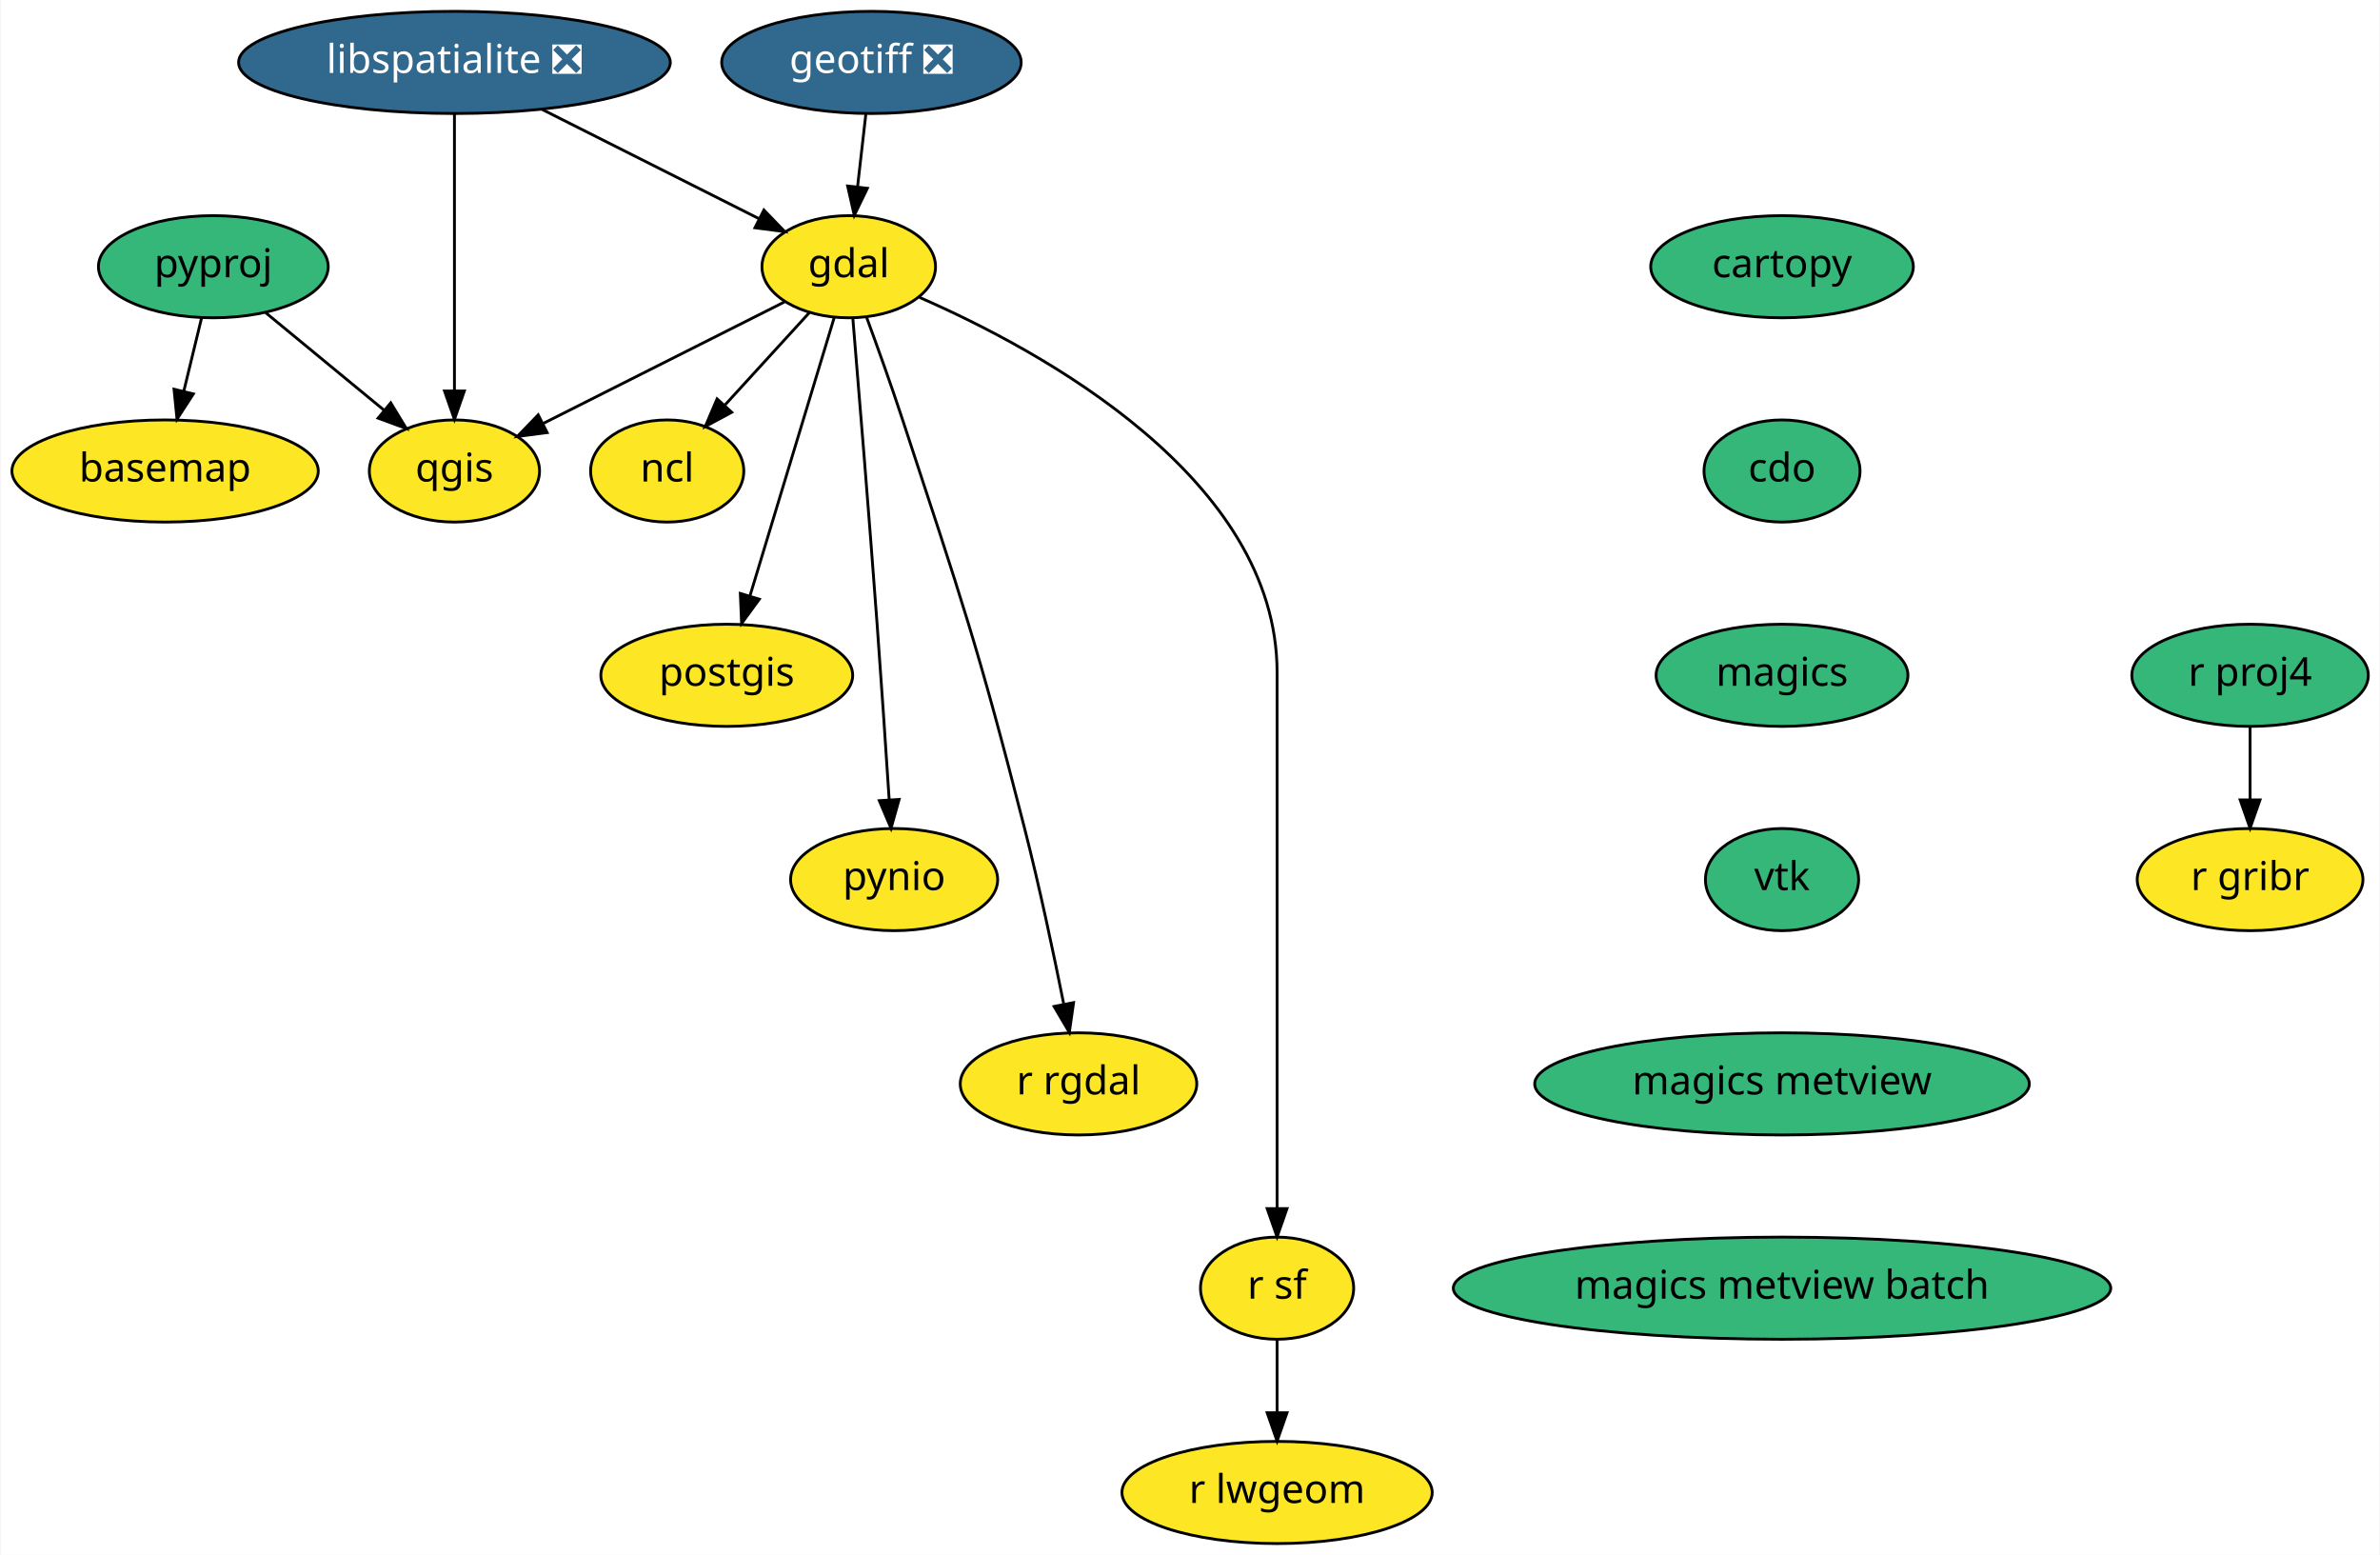
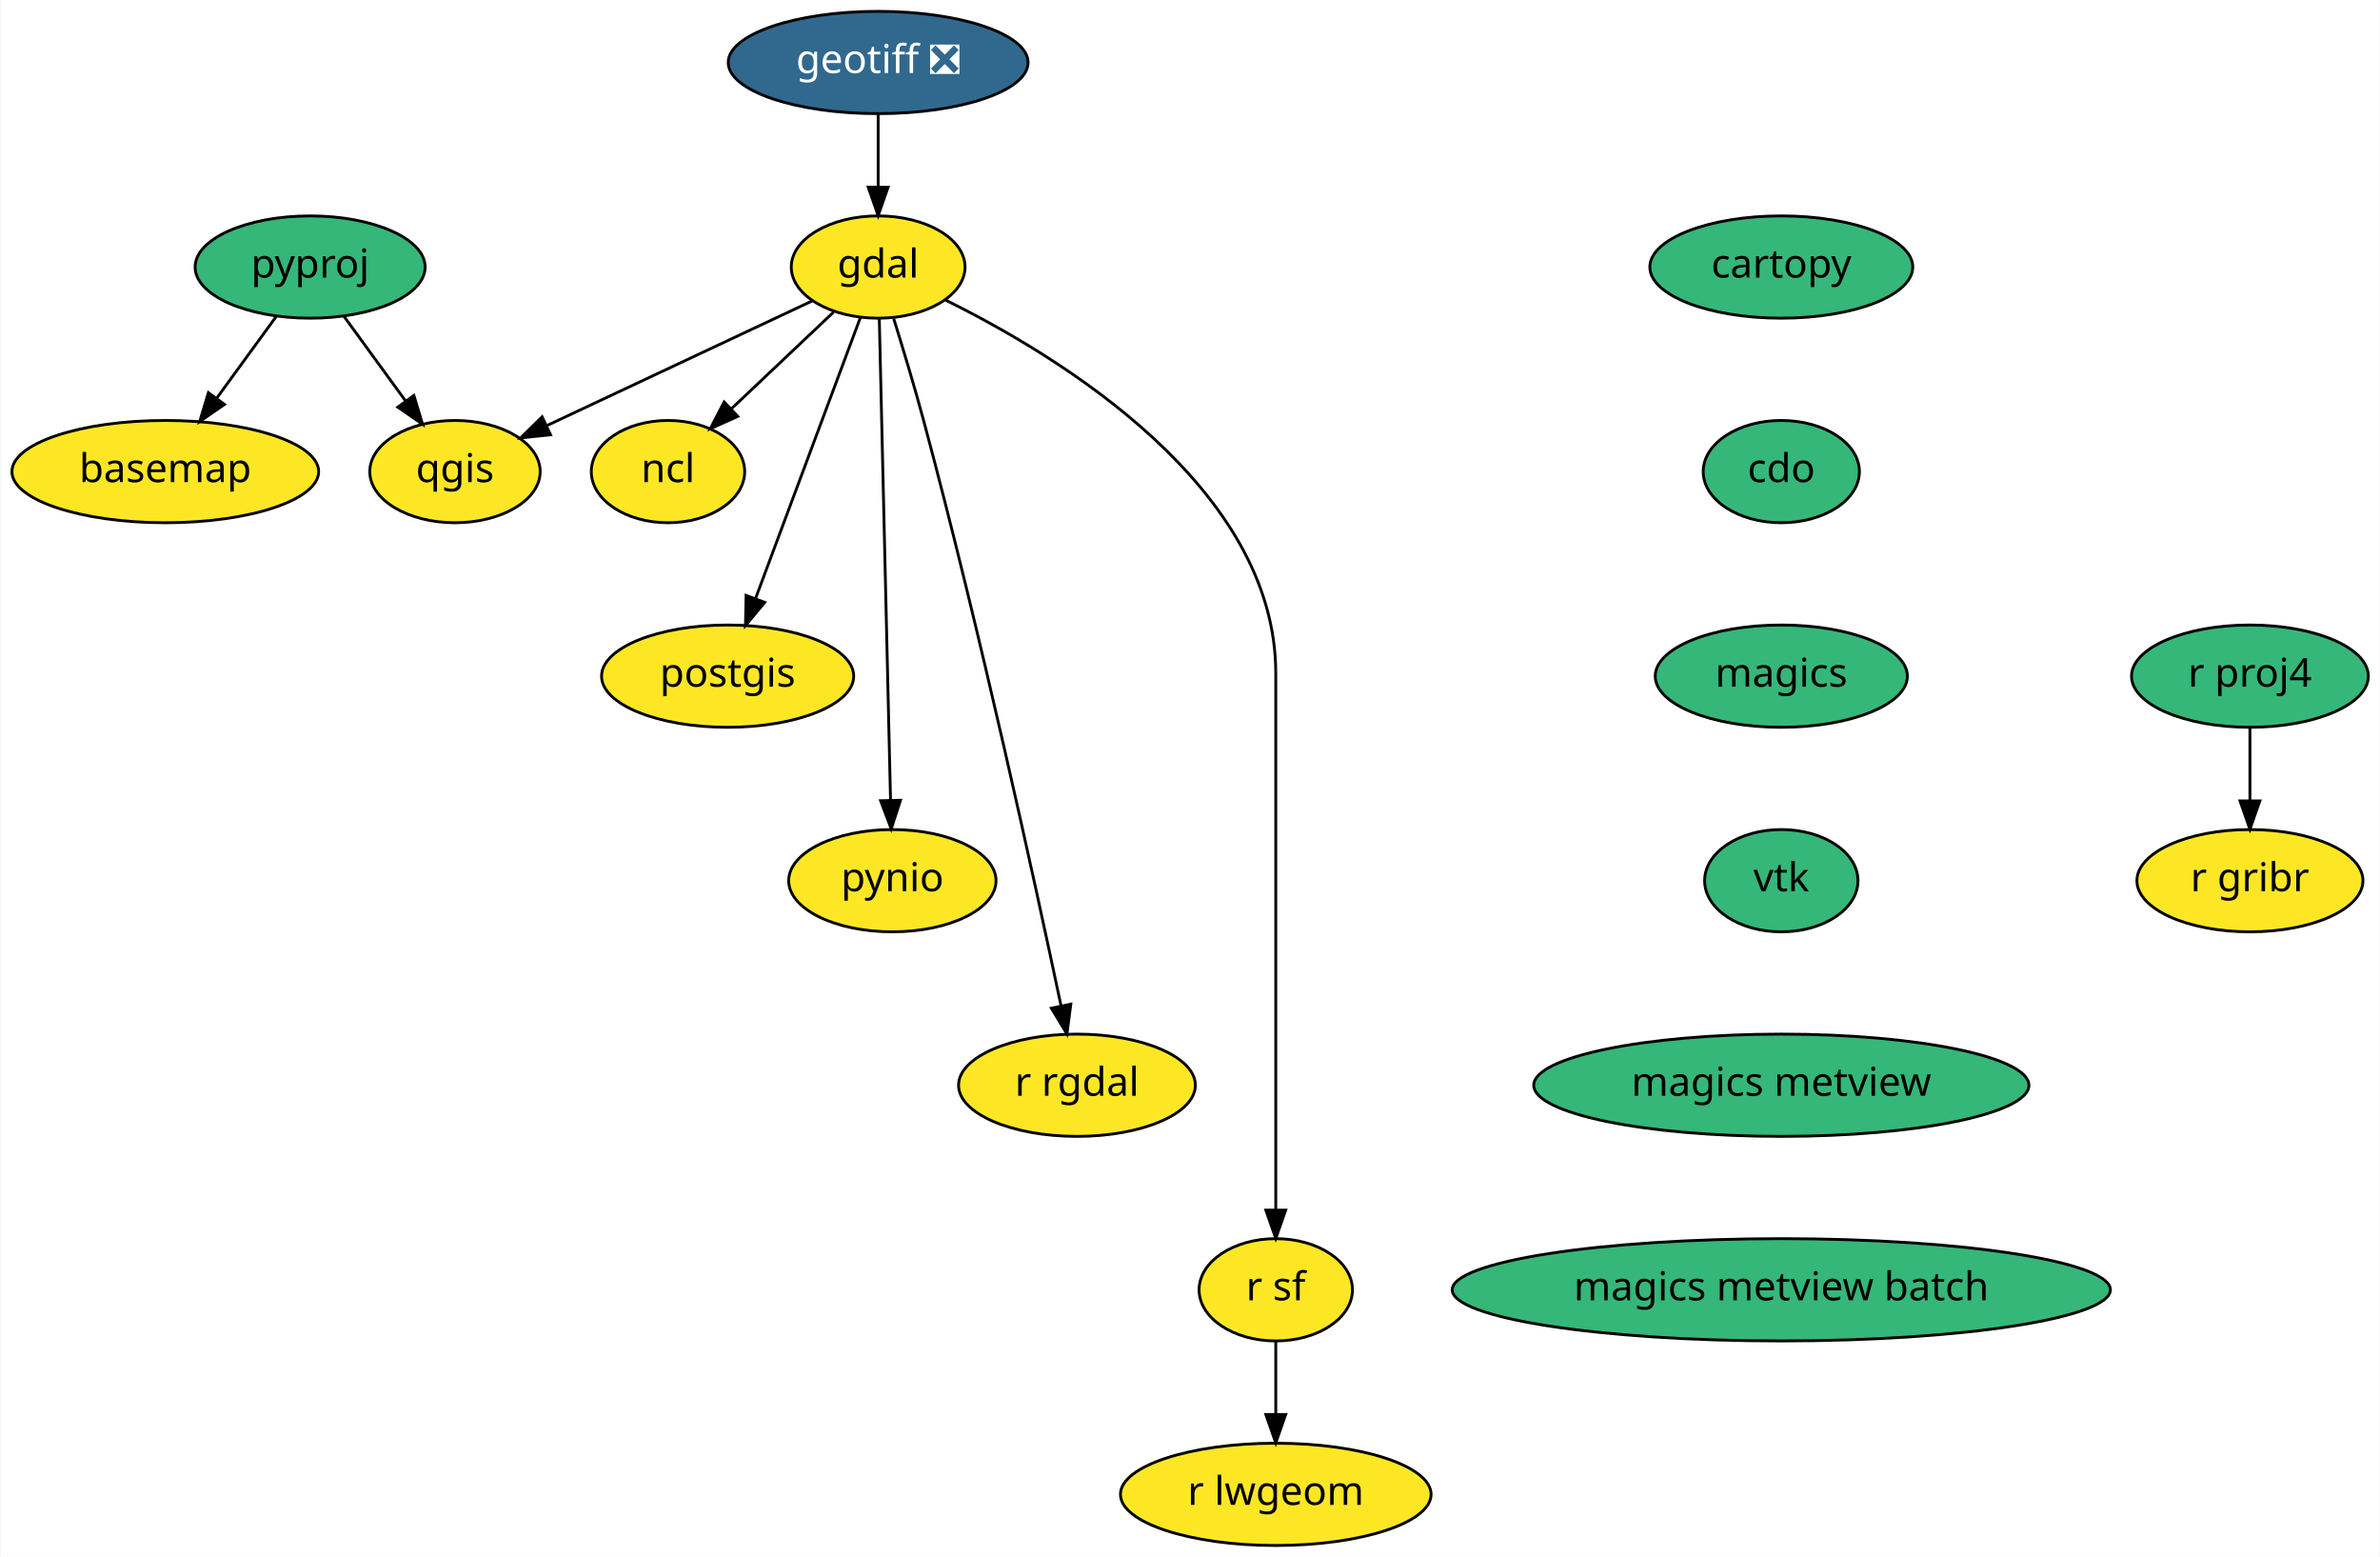
- <svg xmlns="http://www.w3.org/2000/svg" xmlns:xlink="http://www.w3.org/1999/xlink" width="839pt" height="548pt" viewBox="0.00 0.00 838.60 548.00">
+ <svg xmlns="http://www.w3.org/2000/svg" xmlns:xlink="http://www.w3.org/1999/xlink" width="838pt" height="548pt" viewBox="0.00 0.00 837.60 548.00">
  <g id="graph0" class="graph" transform="scale(1 1) rotate(0) translate(4 544)">
-     <polygon fill="white" stroke="transparent" points="-4,4 -4,-544 834.6,-544 834.6,4 -4,4" />
+     <polygon fill="white" stroke="transparent" points="-4,4 -4,-544 833.6,-544 833.6,4 -4,4" />
    <g id="node1" class="node">
      <g id="a_node1">
        <a xlink:href="https://github.com/conda-forge/basemap-feedstock" xlink:title="basemap">
          <ellipse fill="#fde725" stroke="black" cx="54" cy="-378" rx="54" ry="18" />
          <text text-anchor="middle" x="54" y="-374.3" font-family="Times-Roman" font-size="14.00">basemap</text>
        </a>
      </g>
    </g>
    <g id="node2" class="node">
      <g id="a_node2">
        <a xlink:href="https://github.com/conda-forge/cartopy-feedstock" xlink:title="cartopy">
-           <ellipse fill="#35b779" stroke="black" cx="624" cy="-450" rx="46.29" ry="18" />
-           <text text-anchor="middle" x="624" y="-446.3" font-family="Times-Roman" font-size="14.00">cartopy</text>
+           <ellipse fill="#35b779" stroke="black" cx="623" cy="-450" rx="46.29" ry="18" />
+           <text text-anchor="middle" x="623" y="-446.3" font-family="Times-Roman" font-size="14.00">cartopy</text>
        </a>
      </g>
    </g>
    <g id="node3" class="node">
      <g id="a_node3">
        <a xlink:href="https://github.com/conda-forge/cdo-feedstock" xlink:title="cdo">
-           <ellipse fill="#35b779" stroke="black" cx="624" cy="-378" rx="27.5" ry="18" />
-           <text text-anchor="middle" x="624" y="-374.3" font-family="Times-Roman" font-size="14.00">cdo</text>
+           <ellipse fill="#35b779" stroke="black" cx="623" cy="-378" rx="27.5" ry="18" />
+           <text text-anchor="middle" x="623" y="-374.3" font-family="Times-Roman" font-size="14.00">cdo</text>
        </a>
      </g>
    </g>
    <g id="node4" class="node">
      <g id="a_node4">
        <a xlink:href="https://github.com/conda-forge/magics-feedstock" xlink:title="magics">
-           <ellipse fill="#35b779" stroke="black" cx="624" cy="-306" rx="44.39" ry="18" />
-           <text text-anchor="middle" x="624" y="-302.3" font-family="Times-Roman" font-size="14.00">magics</text>
-         </a>
-       </g>
-     </g>
-     <g id="node15" class="node">
-       <g id="a_node15">
+           <ellipse fill="#35b779" stroke="black" cx="623" cy="-306" rx="44.39" ry="18" />
+           <text text-anchor="middle" x="623" y="-302.3" font-family="Times-Roman" font-size="14.00">magics</text>
+         </a>
+       </g>
+     </g>
+     <g id="node14" class="node">
+       <g id="a_node14">
        <a xlink:href="https://github.com/conda-forge/vtk-feedstock" xlink:title="vtk">
-           <ellipse fill="#35b779" stroke="black" cx="624" cy="-234" rx="27" ry="18" />
-           <text text-anchor="middle" x="624" y="-230.3" font-family="Times-Roman" font-size="14.00">vtk</text>
+           <ellipse fill="#35b779" stroke="black" cx="623" cy="-234" rx="27" ry="18" />
+           <text text-anchor="middle" x="623" y="-230.3" font-family="Times-Roman" font-size="14.00">vtk</text>
        </a>
      </g>
    </g>
    <g id="node5" class="node">
      <g id="a_node5">
        <a xlink:href="https://github.com/conda-forge/gdal-feedstock" xlink:title="gdal">
-           <ellipse fill="#fde725" stroke="black" cx="295" cy="-450" rx="30.59" ry="18" />
-           <text text-anchor="middle" x="295" y="-446.3" font-family="Times-Roman" font-size="14.00">gdal</text>
+           <ellipse fill="#fde725" stroke="black" cx="305" cy="-450" rx="30.59" ry="18" />
+           <text text-anchor="middle" x="305" y="-446.3" font-family="Times-Roman" font-size="14.00">gdal</text>
        </a>
      </g>
    </g>
    <g id="node6" class="node">
      <g id="a_node6">
        <a xlink:href="https://github.com/conda-forge/ncl-feedstock" xlink:title="ncl">
          <ellipse fill="#fde725" stroke="black" cx="231" cy="-378" rx="27" ry="18" />
          <text text-anchor="middle" x="231" y="-374.3" font-family="Times-Roman" font-size="14.00">ncl</text>
        </a>
      </g>
    </g>
    <g id="edge3" class="edge">
-       <path fill="none" stroke="black" d="M281.11,-433.81C272.44,-424.33 261.12,-411.95 251.44,-401.35" />
-       <polygon fill="black" stroke="black" points="253.75,-398.7 244.42,-393.68 248.59,-403.42 253.75,-398.7" />
+       <path fill="none" stroke="black" d="M289.31,-434.15C278.9,-424.31 265.07,-411.23 253.5,-400.28" />
+       <polygon fill="black" stroke="black" points="255.58,-397.44 245.91,-393.11 250.77,-402.52 255.58,-397.44" />
    </g>
    <g id="node7" class="node">
      <g id="a_node7">
        <a xlink:href="https://github.com/conda-forge/postgis-feedstock" xlink:title="postgis">
          <ellipse fill="#fde725" stroke="black" cx="252" cy="-306" rx="44.39" ry="18" />
          <text text-anchor="middle" x="252" y="-302.3" font-family="Times-Roman" font-size="14.00">postgis</text>
        </a>
      </g>
    </g>
    <g id="edge4" class="edge">
-       <path fill="none" stroke="black" d="M289.9,-432.15C282.57,-407.94 268.97,-363.05 260.22,-334.13" />
-       <polygon fill="black" stroke="black" points="263.48,-332.82 257.23,-324.27 256.78,-334.85 263.48,-332.82" />
+       <path fill="none" stroke="black" d="M298.71,-432.15C289.59,-407.71 272.59,-362.17 261.81,-333.29" />
+       <polygon fill="black" stroke="black" points="265.06,-331.97 258.28,-323.82 258.5,-334.42 265.06,-331.97" />
    </g>
    <g id="node8" class="node">
      <g id="a_node8">
        <a xlink:href="https://github.com/conda-forge/pynio-feedstock" xlink:title="pynio">
-           <ellipse fill="#fde725" stroke="black" cx="311" cy="-234" rx="36.5" ry="18" />
-           <text text-anchor="middle" x="311" y="-230.3" font-family="Times-Roman" font-size="14.00">pynio</text>
+           <ellipse fill="#fde725" stroke="black" cx="310" cy="-234" rx="36.5" ry="18" />
+           <text text-anchor="middle" x="310" y="-230.3" font-family="Times-Roman" font-size="14.00">pynio</text>
        </a>
      </g>
    </g>
    <g id="edge5" class="edge">
-       <path fill="none" stroke="black" d="M296.46,-431.61C298.47,-407.47 302.17,-362.43 305,-324 306.53,-303.28 308.1,-279.83 309.25,-262.21" />
-       <polygon fill="black" stroke="black" points="312.76,-262.27 309.91,-252.07 305.77,-261.82 312.76,-262.27" />
+       <path fill="none" stroke="black" d="M305.4,-431.85C306.27,-394.83 308.31,-307.18 309.36,-262.39" />
+       <polygon fill="black" stroke="black" points="312.86,-262.31 309.6,-252.23 305.86,-262.15 312.86,-262.31" />
    </g>
    <g id="node9" class="node">
      <g id="a_node9">
        <a xlink:href="https://github.com/conda-forge/qgis-feedstock" xlink:title="qgis">
          <ellipse fill="#fde725" stroke="black" cx="156" cy="-378" rx="30" ry="18" />
          <text text-anchor="middle" x="156" y="-374.3" font-family="Times-Roman" font-size="14.00">qgis</text>
        </a>
      </g>
    </g>
    <g id="edge6" class="edge">
-       <path fill="none" stroke="black" d="M272.36,-437.6C249.2,-425.94 213.05,-407.73 187.19,-394.71" />
-       <polygon fill="black" stroke="black" points="188.68,-391.54 178.17,-390.17 185.53,-397.79 188.68,-391.54" />
+       <path fill="none" stroke="black" d="M281.72,-438.06C256.68,-426.3 216.68,-407.51 188.53,-394.28" />
+       <polygon fill="black" stroke="black" points="189.66,-390.95 179.12,-389.86 186.68,-397.28 189.66,-390.95" />
    </g>
    <g id="node10" class="node">
      <g id="a_node10">
        <a xlink:href="https://github.com/conda-forge/r-rgdal-feedstock" xlink:title="r rgdal">
-           <ellipse fill="#fde725" stroke="black" cx="376" cy="-162" rx="41.69" ry="18" />
-           <text text-anchor="middle" x="376" y="-158.3" font-family="Times-Roman" font-size="14.00">r rgdal</text>
+           <ellipse fill="#fde725" stroke="black" cx="375" cy="-162" rx="41.69" ry="18" />
+           <text text-anchor="middle" x="375" y="-158.3" font-family="Times-Roman" font-size="14.00">r rgdal</text>
        </a>
      </g>
    </g>
    <g id="edge7" class="edge">
-       <path fill="none" stroke="black" d="M301.22,-432.37C305.05,-421.97 309.98,-408.26 314,-396 334.83,-332.54 340.46,-316.71 357,-252 362.25,-231.46 367.21,-208.01 370.75,-190.34" />
-       <polygon fill="black" stroke="black" points="374.26,-190.64 372.76,-180.16 367.39,-189.29 374.26,-190.64" />
+       <path fill="none" stroke="black" d="M310.46,-431.89C313.68,-421.55 317.76,-408.07 321,-396 340.91,-321.91 360.21,-233.39 369.41,-189.87" />
+       <polygon fill="black" stroke="black" points="372.84,-190.56 371.47,-180.06 365.99,-189.12 372.84,-190.56" />
    </g>
    <g id="node11" class="node">
      <g id="a_node11">
        <a xlink:href="https://github.com/conda-forge/r-sf-feedstock" xlink:title="r sf">
-           <ellipse fill="#fde725" stroke="black" cx="446" cy="-90" rx="27" ry="18" />
-           <text text-anchor="middle" x="446" y="-86.3" font-family="Times-Roman" font-size="14.00">r sf</text>
+           <ellipse fill="#fde725" stroke="black" cx="445" cy="-90" rx="27" ry="18" />
+           <text text-anchor="middle" x="445" y="-86.3" font-family="Times-Roman" font-size="14.00">r sf</text>
        </a>
      </g>
    </g>
    <g id="edge8" class="edge">
-       <path fill="none" stroke="black" d="M319.93,-439.19C362.82,-420.47 446,-375.37 446,-307 446,-307 446,-307 446,-233 446,-193 446,-146.65 446,-118.08" />
-       <polygon fill="black" stroke="black" points="449.5,-118.05 446,-108.05 442.5,-118.05 449.5,-118.05" />
+       <path fill="none" stroke="black" d="M328.75,-438.36C368.69,-418.65 445,-372.43 445,-307 445,-307 445,-307 445,-233 445,-193 445,-146.65 445,-118.08" />
+       <polygon fill="black" stroke="black" points="448.5,-118.05 445,-108.05 441.5,-118.05 448.5,-118.05" />
    </g>
    <g id="node12" class="node">
      <g id="a_node12">
        <a xlink:href="https://github.com/conda-forge/r-lwgeom-feedstock" xlink:title="r lwgeom">
-           <ellipse fill="#fde725" stroke="black" cx="446" cy="-18" rx="54.69" ry="18" />
-           <text text-anchor="middle" x="446" y="-14.3" font-family="Times-Roman" font-size="14.00">r lwgeom</text>
+           <ellipse fill="#fde725" stroke="black" cx="445" cy="-18" rx="54.69" ry="18" />
+           <text text-anchor="middle" x="445" y="-14.3" font-family="Times-Roman" font-size="14.00">r lwgeom</text>
        </a>
      </g>
    </g>
    <g id="edge9" class="edge">
-       <path fill="none" stroke="black" d="M446,-71.7C446,-63.98 446,-54.71 446,-46.11" />
-       <polygon fill="black" stroke="black" points="449.5,-46.1 446,-36.1 442.5,-46.1 449.5,-46.1" />
+       <path fill="none" stroke="black" d="M445,-71.7C445,-63.98 445,-54.71 445,-46.11" />
+       <polygon fill="black" stroke="black" points="448.5,-46.1 445,-36.1 441.5,-46.1 448.5,-46.1" />
    </g>
    <g id="node13" class="node">
      <g id="a_node13">
        <a xlink:href="https://github.com/conda-forge/geotiff-feedstock/pull/35" xlink:title="geotiff ❎">
-           <ellipse fill="#31688e" stroke="black" cx="303" cy="-522" rx="52.79" ry="18" />
-           <text text-anchor="middle" x="303" y="-518.3" font-family="Times-Roman" font-size="14.00" fill="white">geotiff ❎</text>
+           <ellipse fill="#31688e" stroke="black" cx="305" cy="-522" rx="52.79" ry="18" />
+           <text text-anchor="middle" x="305" y="-518.3" font-family="Times-Roman" font-size="14.00" fill="white">geotiff ❎</text>
        </a>
      </g>
    </g>
    <g id="edge10" class="edge">
-       <path fill="none" stroke="black" d="M301.02,-503.7C300.14,-495.98 299.08,-486.71 298.1,-478.11" />
-       <polygon fill="black" stroke="black" points="301.57,-477.64 296.95,-468.1 294.61,-478.44 301.57,-477.64" />
-     </g>
-     <g id="node14" class="node">
-       <g id="a_node14">
-         <a xlink:href="https://github.com/conda-forge/libspatialite-feedstock/pull/66" xlink:title="libspatialite ❎">
-           <ellipse fill="#31688e" stroke="black" cx="156" cy="-522" rx="76.09" ry="18" />
-           <text text-anchor="middle" x="156" y="-518.3" font-family="Times-Roman" font-size="14.00" fill="white">libspatialite ❎</text>
-         </a>
-       </g>
-     </g>
-     <g id="edge11" class="edge">
-       <path fill="none" stroke="black" d="M186.85,-505.46C209.62,-493.99 240.52,-478.44 263.46,-466.88" />
-       <polygon fill="black" stroke="black" points="265.09,-469.98 272.45,-462.36 261.94,-463.73 265.09,-469.98" />
+       <path fill="none" stroke="black" d="M305,-503.7C305,-495.98 305,-486.71 305,-478.11" />
+       <polygon fill="black" stroke="black" points="308.5,-478.1 305,-468.1 301.5,-478.1 308.5,-478.1" />
+     </g>
+     <g id="node18" class="node">
+       <g id="a_node18">
+         <a xlink:href="https://github.com/conda-forge/magics-metview-feedstock" xlink:title="magics metview">
+           <ellipse fill="#35b779" stroke="black" cx="623" cy="-162" rx="87.18" ry="18" />
+           <text text-anchor="middle" x="623" y="-158.3" font-family="Times-Roman" font-size="14.00">magics metview</text>
+         </a>
+       </g>
+     </g>
+     <g id="node15" class="node">
+       <g id="a_node15">
+         <a xlink:href="https://github.com/conda-forge/pyproj-feedstock" xlink:title="pyproj">
+           <ellipse fill="#35b779" stroke="black" cx="105" cy="-450" rx="40.5" ry="18" />
+           <text text-anchor="middle" x="105" y="-446.3" font-family="Times-Roman" font-size="14.00">pyproj</text>
+         </a>
+       </g>
    </g>
    <g id="edge12" class="edge">
-       <path fill="none" stroke="black" d="M156,-503.87C156,-479.67 156,-435.21 156,-406.39" />
-       <polygon fill="black" stroke="black" points="159.5,-406.19 156,-396.19 152.5,-406.19 159.5,-406.19" />
+       <path fill="none" stroke="black" d="M93.17,-432.76C86.89,-424.14 79.04,-413.36 72.02,-403.73" />
+       <polygon fill="black" stroke="black" points="74.84,-401.65 66.12,-395.63 69.18,-405.78 74.84,-401.65" />
+     </g>
+     <g id="edge13" class="edge">
+       <path fill="none" stroke="black" d="M116.83,-432.76C123.29,-423.89 131.42,-412.74 138.59,-402.89" />
+       <polygon fill="black" stroke="black" points="141.53,-404.81 144.59,-394.67 135.87,-400.69 141.53,-404.81" />
+     </g>
+     <g id="node16" class="node">
+       <g id="a_node16">
+         <a xlink:href="https://github.com/conda-forge/r-proj4-feedstock" xlink:title="r proj4">
+           <ellipse fill="#35b779" stroke="black" cx="788" cy="-306" rx="41.69" ry="18" />
+           <text text-anchor="middle" x="788" y="-302.3" font-family="Times-Roman" font-size="14.00">r proj4</text>
+         </a>
+       </g>
+     </g>
+     <g id="node17" class="node">
+       <g id="a_node17">
+         <a xlink:href="https://github.com/conda-forge/r-gribr-feedstock" xlink:title="r gribr">
+           <ellipse fill="#fde725" stroke="black" cx="788" cy="-234" rx="39.79" ry="18" />
+           <text text-anchor="middle" x="788" y="-230.3" font-family="Times-Roman" font-size="14.00">r gribr</text>
+         </a>
+       </g>
+     </g>
+     <g id="edge14" class="edge">
+       <path fill="none" stroke="black" d="M788,-287.7C788,-279.98 788,-270.71 788,-262.11" />
+       <polygon fill="black" stroke="black" points="791.5,-262.1 788,-252.1 784.5,-262.1 791.5,-262.1" />
    </g>
    <g id="node19" class="node">
      <g id="a_node19">
-         <a xlink:href="https://github.com/conda-forge/magics-metview-feedstock" xlink:title="magics metview">
-           <ellipse fill="#35b779" stroke="black" cx="624" cy="-162" rx="87.18" ry="18" />
-           <text text-anchor="middle" x="624" y="-158.3" font-family="Times-Roman" font-size="14.00">magics metview</text>
-         </a>
-       </g>
-     </g>
-     <g id="node16" class="node">
-       <g id="a_node16">
-         <a xlink:href="https://github.com/conda-forge/pyproj-feedstock" xlink:title="pyproj">
-           <ellipse fill="#35b779" stroke="black" cx="71" cy="-450" rx="40.5" ry="18" />
-           <text text-anchor="middle" x="71" y="-446.3" font-family="Times-Roman" font-size="14.00">pyproj</text>
-         </a>
-       </g>
-     </g>
-     <g id="edge14" class="edge">
-       <path fill="none" stroke="black" d="M66.88,-432.05C64.99,-424.26 62.7,-414.82 60.58,-406.08" />
-       <polygon fill="black" stroke="black" points="63.96,-405.17 58.2,-396.28 57.15,-406.82 63.96,-405.17" />
-     </g>
-     <g id="edge15" class="edge">
-       <path fill="none" stroke="black" d="M89.44,-433.81C101.65,-423.75 117.82,-410.44 131.16,-399.46" />
-       <polygon fill="black" stroke="black" points="133.54,-402.03 139.04,-392.97 129.09,-396.63 133.54,-402.03" />
-     </g>
-     <g id="node17" class="node">
-       <g id="a_node17">
-         <a xlink:href="https://github.com/conda-forge/r-proj4-feedstock" xlink:title="r proj4">
-           <ellipse fill="#35b779" stroke="black" cx="789" cy="-306" rx="41.69" ry="18" />
-           <text text-anchor="middle" x="789" y="-302.3" font-family="Times-Roman" font-size="14.00">r proj4</text>
-         </a>
-       </g>
-     </g>
-     <g id="node18" class="node">
-       <g id="a_node18">
-         <a xlink:href="https://github.com/conda-forge/r-gribr-feedstock" xlink:title="r gribr">
-           <ellipse fill="#fde725" stroke="black" cx="789" cy="-234" rx="39.79" ry="18" />
-           <text text-anchor="middle" x="789" y="-230.3" font-family="Times-Roman" font-size="14.00">r gribr</text>
-         </a>
-       </g>
-     </g>
-     <g id="edge16" class="edge">
-       <path fill="none" stroke="black" d="M789,-287.7C789,-279.98 789,-270.71 789,-262.11" />
-       <polygon fill="black" stroke="black" points="792.5,-262.1 789,-252.1 785.5,-262.1 792.5,-262.1" />
-     </g>
-     <g id="node20" class="node">
-       <g id="a_node20">
        <a xlink:href="https://github.com/conda-forge/magics-metview-batch-feedstock" xlink:title="magics metview batch">
-           <ellipse fill="#35b779" stroke="black" cx="624" cy="-90" rx="115.88" ry="18" />
-           <text text-anchor="middle" x="624" y="-86.3" font-family="Times-Roman" font-size="14.00">magics metview batch</text>
+           <ellipse fill="#35b779" stroke="black" cx="623" cy="-90" rx="115.88" ry="18" />
+           <text text-anchor="middle" x="623" y="-86.3" font-family="Times-Roman" font-size="14.00">magics metview batch</text>
        </a>
      </g>
    </g>
  </g>
</svg>
